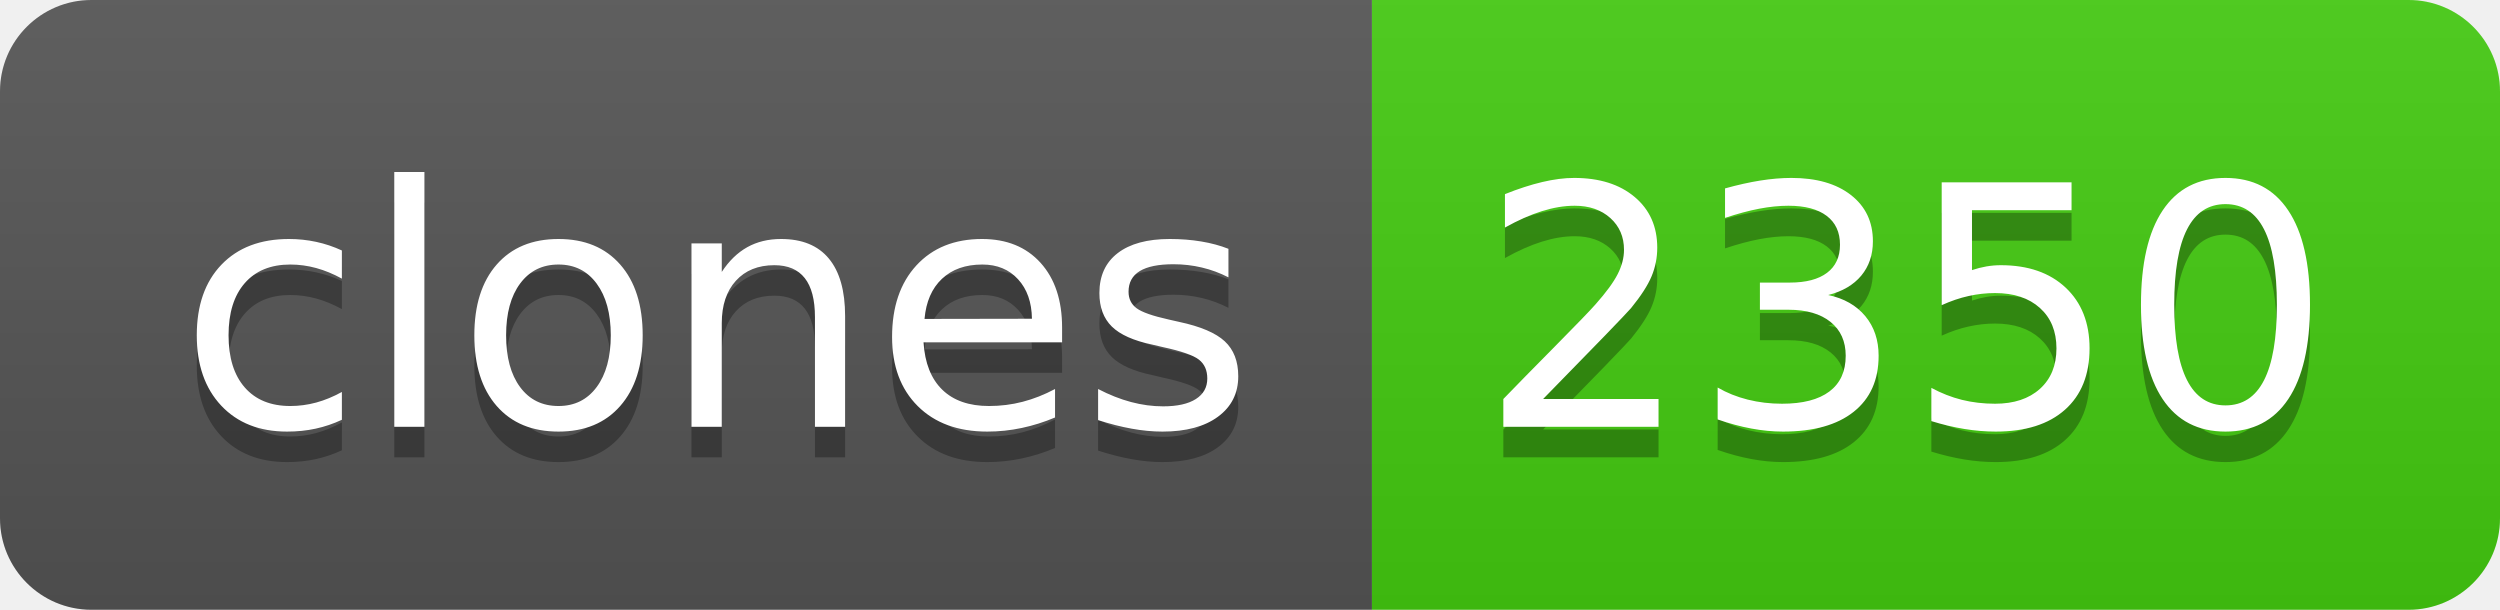
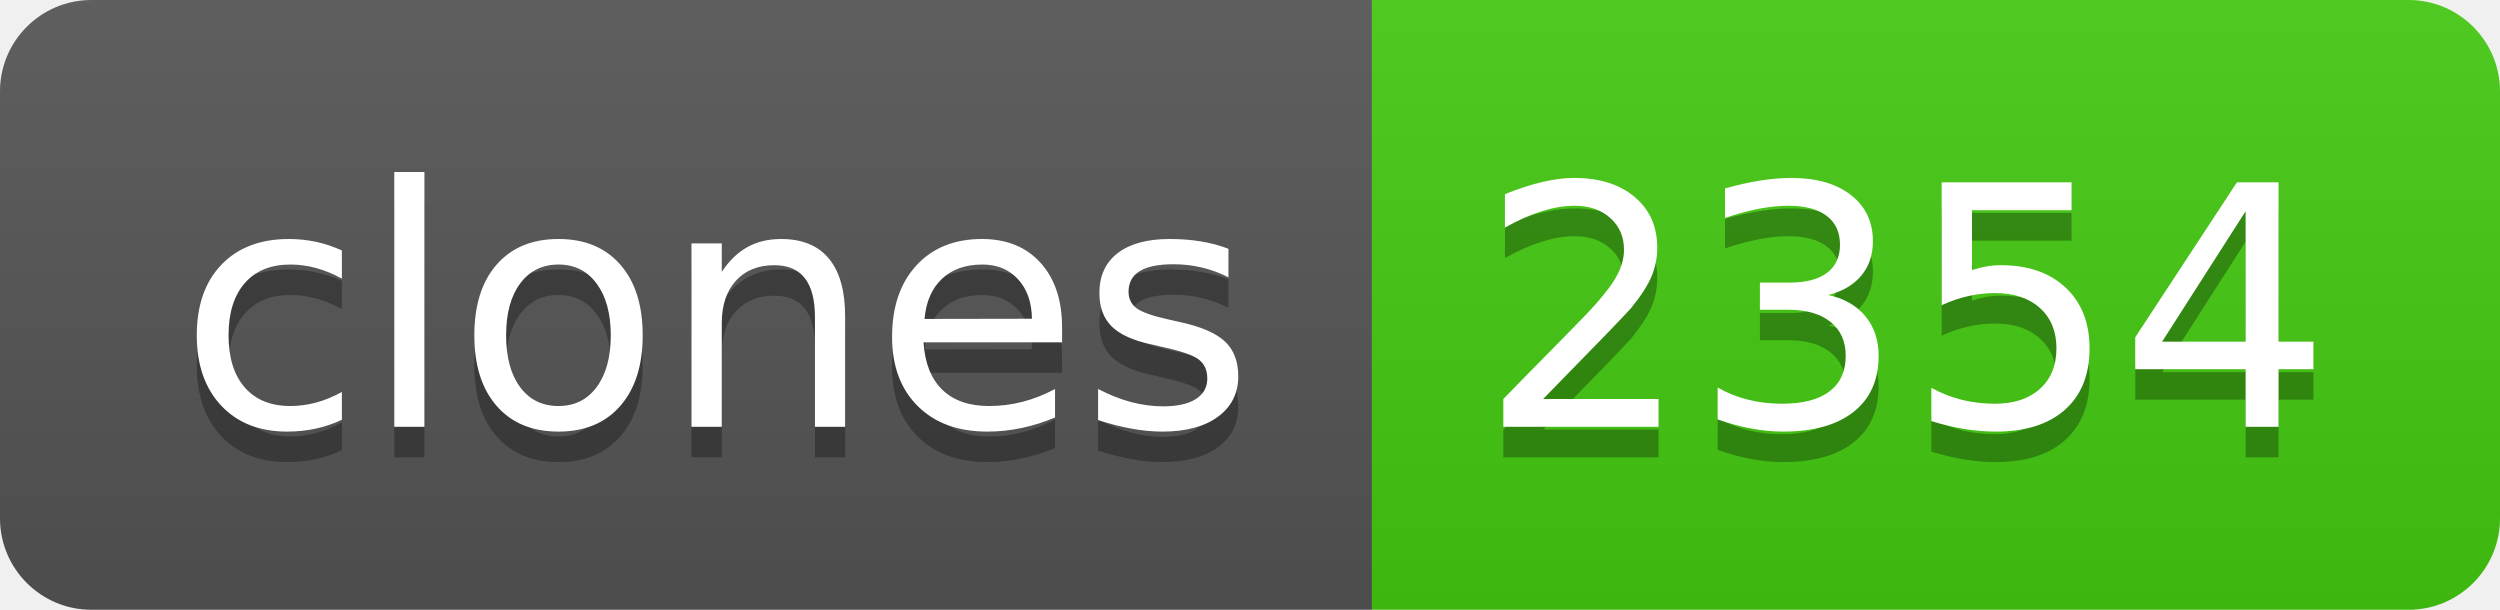
- <svg xmlns="http://www.w3.org/2000/svg" width="82" height="20" role="img" aria-label="clones: 2350">
+ <svg xmlns="http://www.w3.org/2000/svg" width="82" height="20" role="img" aria-label="clones: 2354">
  <linearGradient id="s" x2="0" y2="100%">
    <stop offset="0" stop-color="#bbb" stop-opacity=".1" />
    <stop offset="1" stop-opacity=".1" />
  </linearGradient>
  <clipPath id="r">
    <rect width="82" height="20" rx="3" fill="#fff" />
  </clipPath>
  <g clip-path="url(#r)">
    <rect width="45" height="20" fill="#555" />
    <rect x="45" width="37" height="20" fill="#4c1" />
    <rect width="82" height="20" fill="url(#s)" />
  </g>
  <g fill="#fff" text-anchor="middle" font-family="Verdana,Geneva,DejaVu Sans,sans-serif" text-rendering="geometricPrecision" font-size="110">
    <text aria-hidden="true" x="235" y="150" fill="#010101" fill-opacity=".3" transform="scale(.1)" textLength="350">clones</text>
    <text x="235" y="140" transform="scale(.1)" fill="#fff" textLength="350">clones</text>
-     <text aria-hidden="true" x="625" y="150" fill="#010101" fill-opacity=".3" transform="scale(.1)" textLength="270">2350</text>
-     <text x="625" y="140" transform="scale(.1)" fill="#fff" textLength="270">2350</text>
+     <text aria-hidden="true" x="625" y="150" fill="#010101" fill-opacity=".3" transform="scale(.1)" textLength="270">2354</text>
+     <text x="625" y="140" transform="scale(.1)" fill="#fff" textLength="270">2354</text>
  </g>
</svg>
